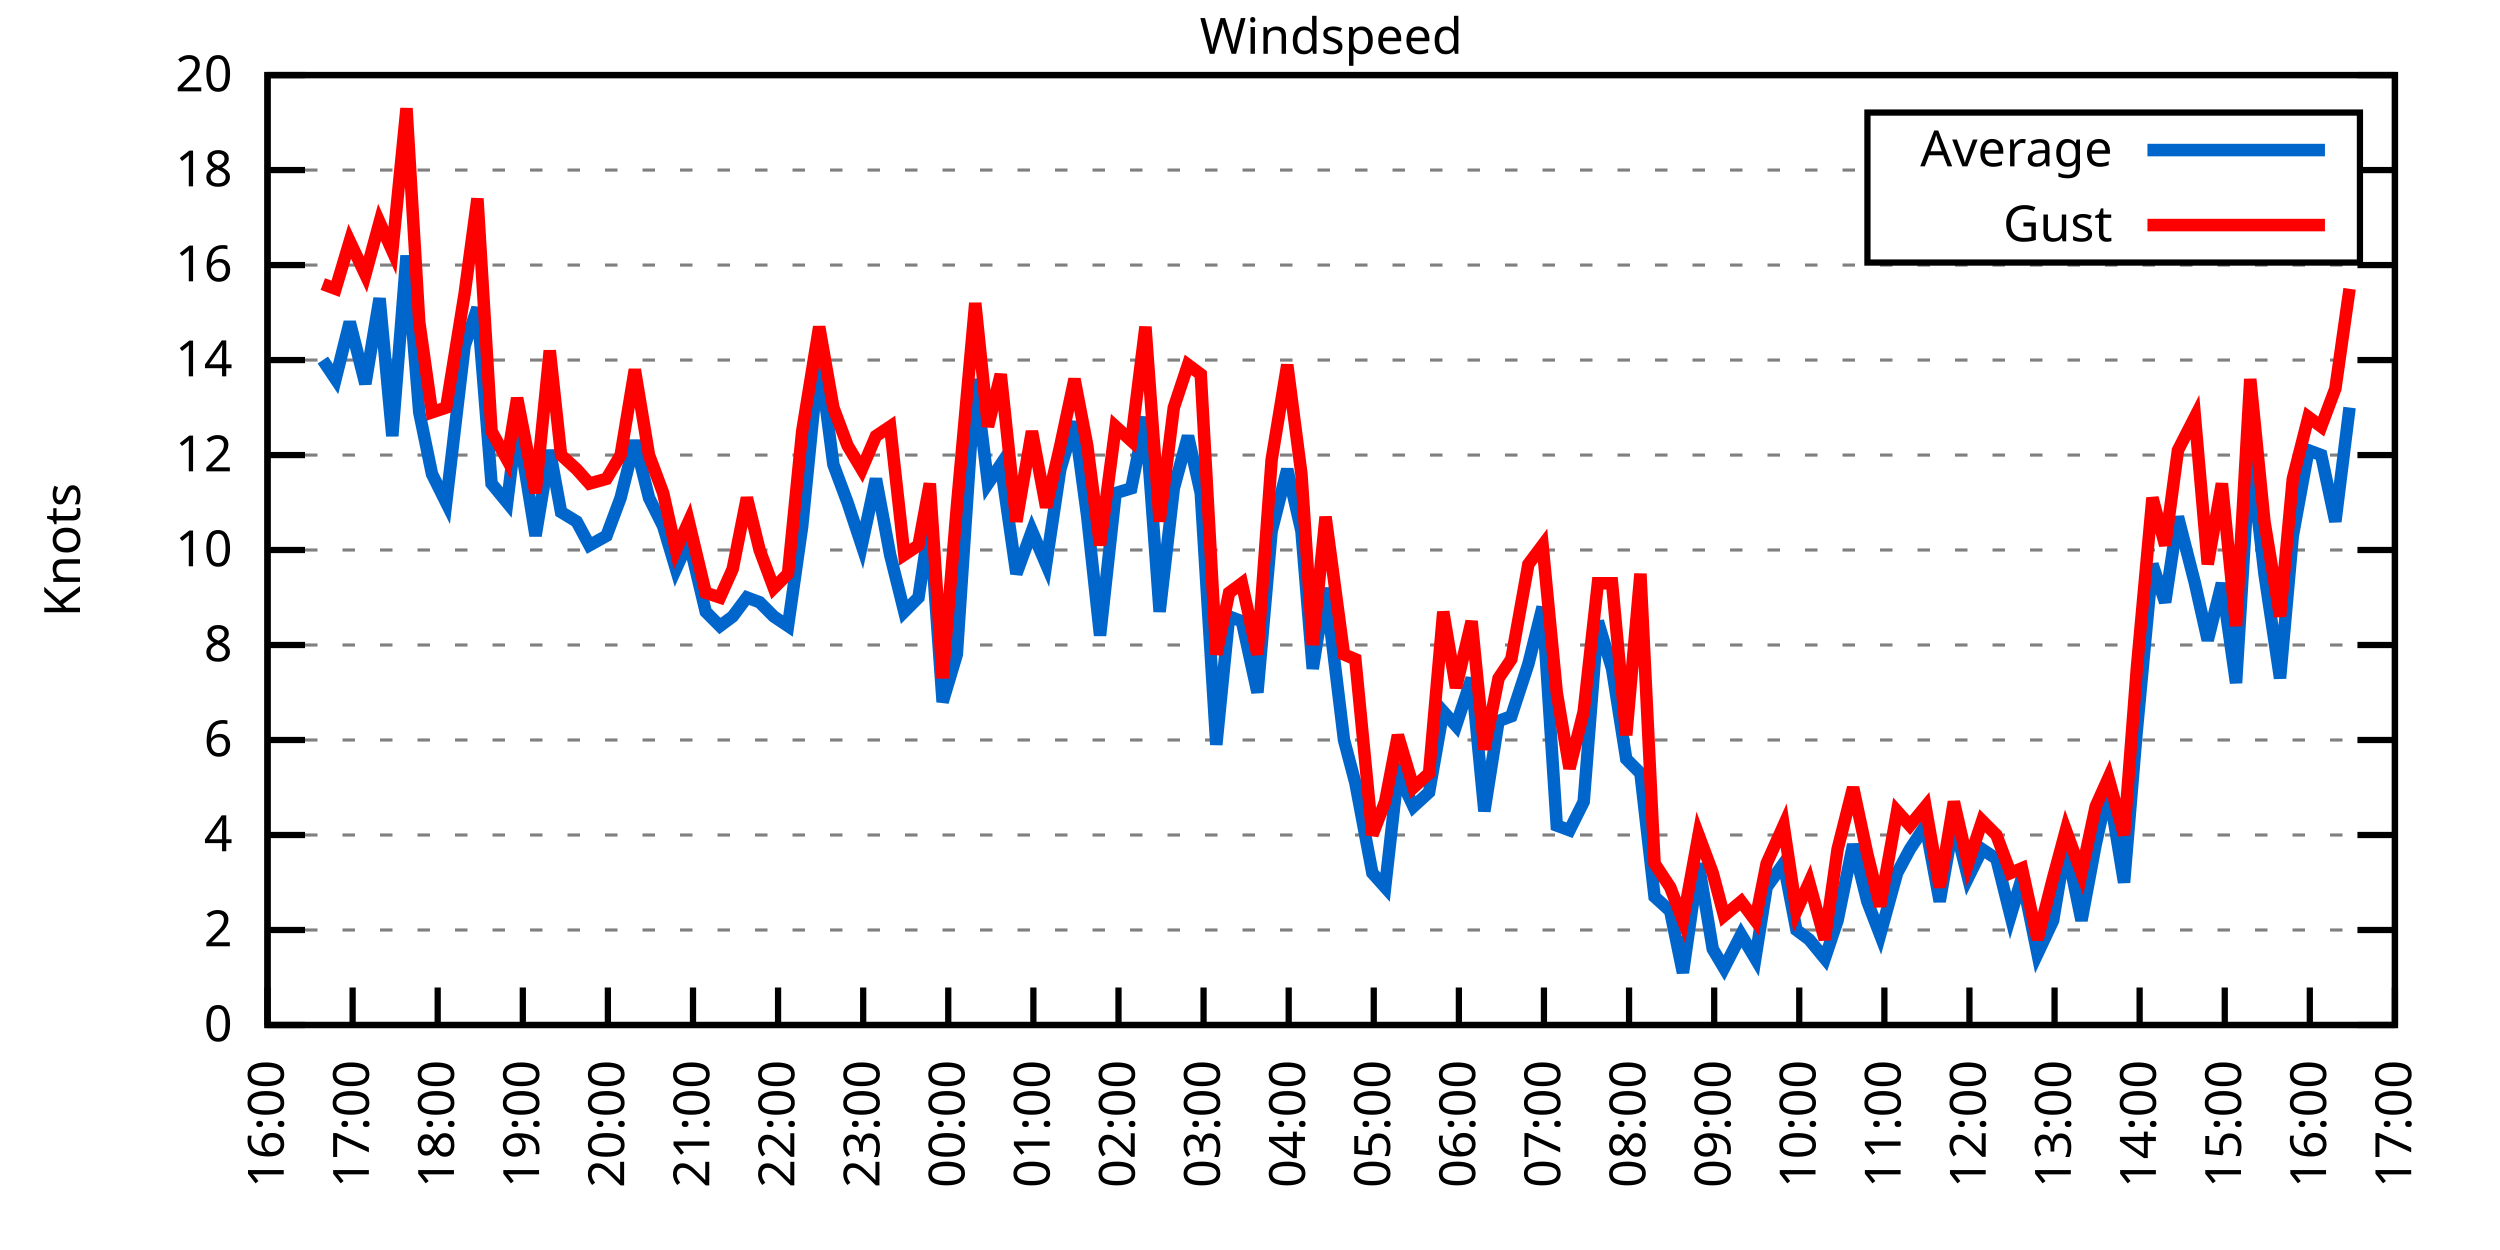
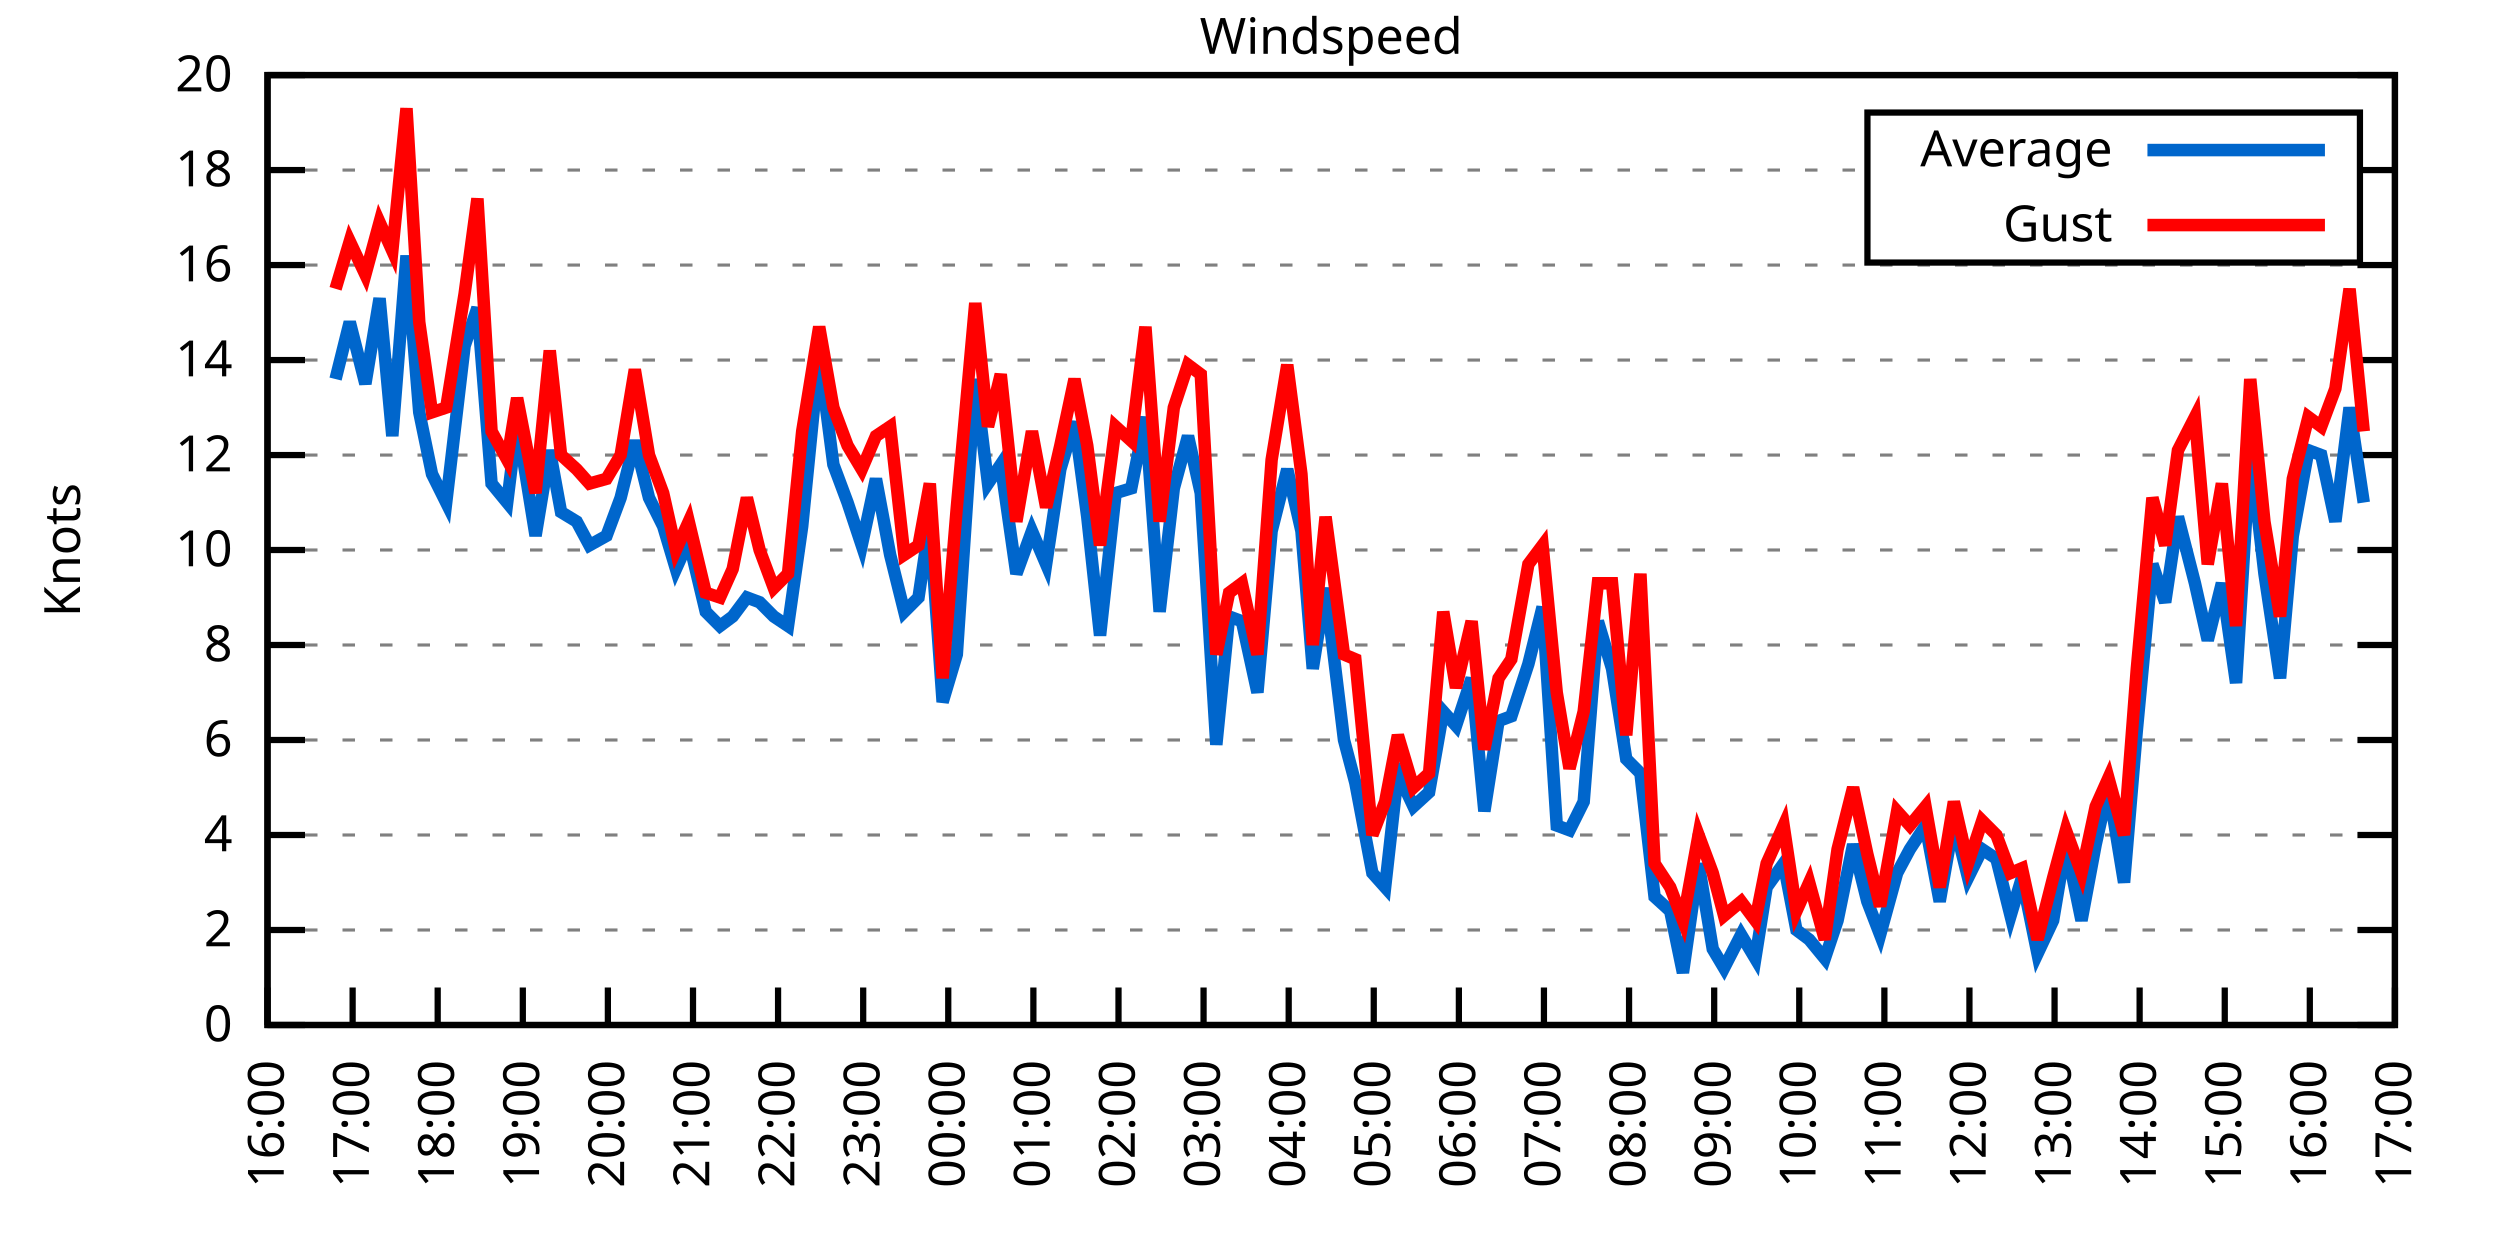
<svg xmlns="http://www.w3.org/2000/svg" xmlns:xlink="http://www.w3.org/1999/xlink" width="400" height="200" viewBox="0 0 400 200">
  <g id="gnuplot_canvas">
    <rect x="0" y="0" width="400" height="200" fill="none" />
    <defs>
      <circle id="gpDot" r="0.5" stroke-width="0.5" stroke="currentColor" />
      <path id="gpPt0" stroke-width="0.333" stroke="currentColor" d="M-1,0 h2 M0,-1 v2" />
      <path id="gpPt1" stroke-width="0.333" stroke="currentColor" d="M-1,-1 L1,1 M1,-1 L-1,1" />
      <path id="gpPt2" stroke-width="0.333" stroke="currentColor" d="M-1,0 L1,0 M0,-1 L0,1 M-1,-1 L1,1 M-1,1 L1,-1" />
      <rect id="gpPt3" stroke-width="0.333" stroke="currentColor" x="-1" y="-1" width="2" height="2" />
      <rect id="gpPt4" stroke-width="0.333" stroke="currentColor" fill="currentColor" x="-1" y="-1" width="2" height="2" />
      <circle id="gpPt5" stroke-width="0.333" stroke="currentColor" cx="0" cy="0" r="1" />
      <use xlink:href="#gpPt5" id="gpPt6" fill="currentColor" stroke="none" />
      <path id="gpPt7" stroke-width="0.333" stroke="currentColor" d="M0,-1.33 L-1.33,0.67 L1.33,0.67 z" />
      <use xlink:href="#gpPt7" id="gpPt8" fill="currentColor" stroke="none" />
      <use xlink:href="#gpPt7" id="gpPt9" stroke="currentColor" transform="rotate(180)" />
      <use xlink:href="#gpPt9" id="gpPt10" fill="currentColor" stroke="none" />
      <use xlink:href="#gpPt3" id="gpPt11" stroke="currentColor" transform="rotate(45)" />
      <use xlink:href="#gpPt11" id="gpPt12" fill="currentColor" stroke="none" />
      <path id="gpPt13" stroke-width="0.333" stroke="currentColor" d="M0,1.330 L1.265,0.411 L0.782,-1.067 L-0.782,-1.076 L-1.265,0.411 z" />
      <use xlink:href="#gpPt13" id="gpPt14" fill="currentColor" stroke="none" />
      <filter id="textbox" filterUnits="objectBoundingBox" x="0" y="0" height="1" width="1">
        <feFlood flood-color="white" flood-opacity="1" result="bgnd" />
        <feComposite in="SourceGraphic" in2="bgnd" operator="atop" />
      </filter>
      <filter id="greybox" filterUnits="objectBoundingBox" x="0" y="0" height="1" width="1">
        <feFlood flood-color="lightgrey" flood-opacity="1" result="grey" />
        <feComposite in="SourceGraphic" in2="grey" operator="atop" />
      </filter>
    </defs>
    <g fill="none" color="white" stroke="currentColor" stroke-width="1.00" stroke-linecap="butt" stroke-linejoin="miter">
</g>
    <g fill="none" color="black" stroke="currentColor" stroke-width="1.00" stroke-linecap="butt" stroke-linejoin="miter">
      <g stroke="none" shape-rendering="crispEdges">
        <polygon fill="rgb(255, 255, 255)" points="42.80,164.00 383.18,164.00 383.18,12.02 42.80,12.02 " />
      </g>
    </g>
    <g fill="none" color="black" stroke="currentColor" stroke-width="1.00" stroke-linecap="butt" stroke-linejoin="miter">
</g>
    <g fill="none" color="black" stroke="black" stroke-width="0.50" stroke-linecap="butt" stroke-linejoin="miter">
</g>
    <g fill="none" color="gray" stroke="currentColor" stroke-width="0.50" stroke-linecap="butt" stroke-linejoin="miter">
      <path stroke="gray" stroke-dasharray="2,4" class="gridline" d="M42.80,164.00 L383.19,164.00  " />
    </g>
    <g fill="none" color="gray" stroke="gray" stroke-width="1.00" stroke-linecap="butt" stroke-linejoin="miter">
</g>
    <g fill="none" color="black" stroke="currentColor" stroke-width="1.00" stroke-linecap="butt" stroke-linejoin="miter">
      <path stroke="black" d="M42.80,164.00 L48.80,164.00 M383.19,164.00 L377.19,164.00  " />
      <g transform="translate(37.20,166.60)" stroke="none" fill="black" font-family="Sans" font-size="8.00" text-anchor="end">
        <text>
          <tspan font-family="Sans"> 0</tspan>
        </text>
      </g>
    </g>
    <g fill="none" color="black" stroke="currentColor" stroke-width="1.00" stroke-linecap="butt" stroke-linejoin="miter">
</g>
    <g fill="none" color="black" stroke="black" stroke-width="0.50" stroke-linecap="butt" stroke-linejoin="miter">
</g>
    <g fill="none" color="gray" stroke="currentColor" stroke-width="0.50" stroke-linecap="butt" stroke-linejoin="miter">
      <path stroke="gray" stroke-dasharray="2,4" class="gridline" d="M42.80,148.80 L383.19,148.80  " />
    </g>
    <g fill="none" color="gray" stroke="gray" stroke-width="1.00" stroke-linecap="butt" stroke-linejoin="miter">
</g>
    <g fill="none" color="black" stroke="currentColor" stroke-width="1.00" stroke-linecap="butt" stroke-linejoin="miter">
      <path stroke="black" d="M42.80,148.80 L48.80,148.80 M383.19,148.80 L377.19,148.80  " />
      <g transform="translate(37.20,151.40)" stroke="none" fill="black" font-family="Sans" font-size="8.00" text-anchor="end">
        <text>
          <tspan font-family="Sans"> 2</tspan>
        </text>
      </g>
    </g>
    <g fill="none" color="black" stroke="currentColor" stroke-width="1.00" stroke-linecap="butt" stroke-linejoin="miter">
</g>
    <g fill="none" color="black" stroke="black" stroke-width="0.50" stroke-linecap="butt" stroke-linejoin="miter">
</g>
    <g fill="none" color="gray" stroke="currentColor" stroke-width="0.50" stroke-linecap="butt" stroke-linejoin="miter">
      <path stroke="gray" stroke-dasharray="2,4" class="gridline" d="M42.80,133.60 L383.19,133.60  " />
    </g>
    <g fill="none" color="gray" stroke="gray" stroke-width="1.00" stroke-linecap="butt" stroke-linejoin="miter">
</g>
    <g fill="none" color="black" stroke="currentColor" stroke-width="1.00" stroke-linecap="butt" stroke-linejoin="miter">
      <path stroke="black" d="M42.80,133.60 L48.80,133.60 M383.19,133.60 L377.19,133.60  " />
      <g transform="translate(37.20,136.20)" stroke="none" fill="black" font-family="Sans" font-size="8.00" text-anchor="end">
        <text>
          <tspan font-family="Sans"> 4</tspan>
        </text>
      </g>
    </g>
    <g fill="none" color="black" stroke="currentColor" stroke-width="1.00" stroke-linecap="butt" stroke-linejoin="miter">
</g>
    <g fill="none" color="black" stroke="black" stroke-width="0.50" stroke-linecap="butt" stroke-linejoin="miter">
</g>
    <g fill="none" color="gray" stroke="currentColor" stroke-width="0.50" stroke-linecap="butt" stroke-linejoin="miter">
      <path stroke="gray" stroke-dasharray="2,4" class="gridline" d="M42.80,118.40 L383.19,118.40  " />
    </g>
    <g fill="none" color="gray" stroke="gray" stroke-width="1.00" stroke-linecap="butt" stroke-linejoin="miter">
</g>
    <g fill="none" color="black" stroke="currentColor" stroke-width="1.00" stroke-linecap="butt" stroke-linejoin="miter">
      <path stroke="black" d="M42.80,118.40 L48.80,118.40 M383.19,118.40 L377.19,118.40  " />
      <g transform="translate(37.20,121.00)" stroke="none" fill="black" font-family="Sans" font-size="8.00" text-anchor="end">
        <text>
          <tspan font-family="Sans"> 6</tspan>
        </text>
      </g>
    </g>
    <g fill="none" color="black" stroke="currentColor" stroke-width="1.00" stroke-linecap="butt" stroke-linejoin="miter">
</g>
    <g fill="none" color="black" stroke="black" stroke-width="0.50" stroke-linecap="butt" stroke-linejoin="miter">
</g>
    <g fill="none" color="gray" stroke="currentColor" stroke-width="0.50" stroke-linecap="butt" stroke-linejoin="miter">
      <path stroke="gray" stroke-dasharray="2,4" class="gridline" d="M42.80,103.20 L383.19,103.20  " />
    </g>
    <g fill="none" color="gray" stroke="gray" stroke-width="1.00" stroke-linecap="butt" stroke-linejoin="miter">
</g>
    <g fill="none" color="black" stroke="currentColor" stroke-width="1.00" stroke-linecap="butt" stroke-linejoin="miter">
      <path stroke="black" d="M42.80,103.20 L48.80,103.20 M383.19,103.20 L377.19,103.20  " />
      <g transform="translate(37.20,105.80)" stroke="none" fill="black" font-family="Sans" font-size="8.00" text-anchor="end">
        <text>
          <tspan font-family="Sans"> 8</tspan>
        </text>
      </g>
    </g>
    <g fill="none" color="black" stroke="currentColor" stroke-width="1.00" stroke-linecap="butt" stroke-linejoin="miter">
</g>
    <g fill="none" color="black" stroke="black" stroke-width="0.50" stroke-linecap="butt" stroke-linejoin="miter">
</g>
    <g fill="none" color="gray" stroke="currentColor" stroke-width="0.50" stroke-linecap="butt" stroke-linejoin="miter">
      <path stroke="gray" stroke-dasharray="2,4" class="gridline" d="M42.80,88.00 L383.19,88.00  " />
    </g>
    <g fill="none" color="gray" stroke="gray" stroke-width="1.00" stroke-linecap="butt" stroke-linejoin="miter">
</g>
    <g fill="none" color="black" stroke="currentColor" stroke-width="1.00" stroke-linecap="butt" stroke-linejoin="miter">
      <path stroke="black" d="M42.80,88.00 L48.80,88.00 M383.19,88.00 L377.19,88.00  " />
      <g transform="translate(37.20,90.60)" stroke="none" fill="black" font-family="Sans" font-size="8.00" text-anchor="end">
        <text>
          <tspan font-family="Sans"> 10</tspan>
        </text>
      </g>
    </g>
    <g fill="none" color="black" stroke="currentColor" stroke-width="1.00" stroke-linecap="butt" stroke-linejoin="miter">
</g>
    <g fill="none" color="black" stroke="black" stroke-width="0.50" stroke-linecap="butt" stroke-linejoin="miter">
</g>
    <g fill="none" color="gray" stroke="currentColor" stroke-width="0.50" stroke-linecap="butt" stroke-linejoin="miter">
      <path stroke="gray" stroke-dasharray="2,4" class="gridline" d="M42.80,72.81 L383.19,72.81  " />
    </g>
    <g fill="none" color="gray" stroke="gray" stroke-width="1.00" stroke-linecap="butt" stroke-linejoin="miter">
</g>
    <g fill="none" color="black" stroke="currentColor" stroke-width="1.00" stroke-linecap="butt" stroke-linejoin="miter">
      <path stroke="black" d="M42.80,72.81 L48.80,72.81 M383.19,72.81 L377.19,72.81  " />
      <g transform="translate(37.20,75.41)" stroke="none" fill="black" font-family="Sans" font-size="8.00" text-anchor="end">
        <text>
          <tspan font-family="Sans"> 12</tspan>
        </text>
      </g>
    </g>
    <g fill="none" color="black" stroke="currentColor" stroke-width="1.00" stroke-linecap="butt" stroke-linejoin="miter">
</g>
    <g fill="none" color="black" stroke="black" stroke-width="0.50" stroke-linecap="butt" stroke-linejoin="miter">
</g>
    <g fill="none" color="gray" stroke="currentColor" stroke-width="0.50" stroke-linecap="butt" stroke-linejoin="miter">
      <path stroke="gray" stroke-dasharray="2,4" class="gridline" d="M42.80,57.61 L383.19,57.61  " />
    </g>
    <g fill="none" color="gray" stroke="gray" stroke-width="1.00" stroke-linecap="butt" stroke-linejoin="miter">
</g>
    <g fill="none" color="black" stroke="currentColor" stroke-width="1.00" stroke-linecap="butt" stroke-linejoin="miter">
      <path stroke="black" d="M42.80,57.61 L48.80,57.61 M383.19,57.61 L377.19,57.61  " />
      <g transform="translate(37.20,60.21)" stroke="none" fill="black" font-family="Sans" font-size="8.00" text-anchor="end">
        <text>
          <tspan font-family="Sans"> 14</tspan>
        </text>
      </g>
    </g>
    <g fill="none" color="black" stroke="currentColor" stroke-width="1.00" stroke-linecap="butt" stroke-linejoin="miter">
</g>
    <g fill="none" color="black" stroke="black" stroke-width="0.50" stroke-linecap="butt" stroke-linejoin="miter">
</g>
    <g fill="none" color="gray" stroke="currentColor" stroke-width="0.50" stroke-linecap="butt" stroke-linejoin="miter">
      <path stroke="gray" stroke-dasharray="2,4" class="gridline" d="M42.80,42.41 L383.19,42.41  " />
    </g>
    <g fill="none" color="gray" stroke="gray" stroke-width="1.00" stroke-linecap="butt" stroke-linejoin="miter">
</g>
    <g fill="none" color="black" stroke="currentColor" stroke-width="1.00" stroke-linecap="butt" stroke-linejoin="miter">
      <path stroke="black" d="M42.80,42.41 L48.80,42.41 M383.19,42.41 L377.19,42.41  " />
      <g transform="translate(37.20,45.01)" stroke="none" fill="black" font-family="Sans" font-size="8.00" text-anchor="end">
        <text>
          <tspan font-family="Sans"> 16</tspan>
        </text>
      </g>
    </g>
    <g fill="none" color="black" stroke="currentColor" stroke-width="1.00" stroke-linecap="butt" stroke-linejoin="miter">
</g>
    <g fill="none" color="black" stroke="black" stroke-width="0.50" stroke-linecap="butt" stroke-linejoin="miter">
</g>
    <g fill="none" color="gray" stroke="currentColor" stroke-width="0.50" stroke-linecap="butt" stroke-linejoin="miter">
      <path stroke="gray" stroke-dasharray="2,4" class="gridline" d="M42.80,27.21 L298.79,27.21 M377.59,27.21 L383.19,27.21  " />
    </g>
    <g fill="none" color="gray" stroke="gray" stroke-width="1.00" stroke-linecap="butt" stroke-linejoin="miter">
</g>
    <g fill="none" color="black" stroke="currentColor" stroke-width="1.00" stroke-linecap="butt" stroke-linejoin="miter">
      <path stroke="black" d="M42.80,27.21 L48.80,27.21 M383.19,27.21 L377.19,27.21  " />
      <g transform="translate(37.20,29.81)" stroke="none" fill="black" font-family="Sans" font-size="8.00" text-anchor="end">
        <text>
          <tspan font-family="Sans"> 18</tspan>
        </text>
      </g>
    </g>
    <g fill="none" color="black" stroke="currentColor" stroke-width="1.00" stroke-linecap="butt" stroke-linejoin="miter">
</g>
    <g fill="none" color="black" stroke="black" stroke-width="0.50" stroke-linecap="butt" stroke-linejoin="miter">
</g>
    <g fill="none" color="gray" stroke="currentColor" stroke-width="0.50" stroke-linecap="butt" stroke-linejoin="miter">
      <path stroke="gray" stroke-dasharray="2,4" class="gridline" d="M42.80,12.01 L383.19,12.01  " />
    </g>
    <g fill="none" color="gray" stroke="gray" stroke-width="1.00" stroke-linecap="butt" stroke-linejoin="miter">
</g>
    <g fill="none" color="black" stroke="currentColor" stroke-width="1.00" stroke-linecap="butt" stroke-linejoin="miter">
      <path stroke="black" d="M42.80,12.01 L48.80,12.01 M383.19,12.01 L377.19,12.01  " />
      <g transform="translate(37.20,14.61)" stroke="none" fill="black" font-family="Sans" font-size="8.00" text-anchor="end">
        <text>
          <tspan font-family="Sans"> 20</tspan>
        </text>
      </g>
    </g>
    <g fill="none" color="black" stroke="currentColor" stroke-width="1.00" stroke-linecap="butt" stroke-linejoin="miter">
      <path stroke="black" d="M42.80,164.00 L42.80,158.00  " />
      <g transform="translate(45.40,169.60) rotate(270.00)" stroke="none" fill="black" font-family="Sans" font-size="8.00" text-anchor="end">
        <text>
          <tspan font-family="Sans">16:00</tspan>
        </text>
      </g>
    </g>
    <g fill="none" color="black" stroke="currentColor" stroke-width="1.00" stroke-linecap="butt" stroke-linejoin="miter">
      <path stroke="black" d="M56.42,164.00 L56.42,158.00  " />
      <g transform="translate(59.02,169.60) rotate(270.00)" stroke="none" fill="black" font-family="Sans" font-size="8.00" text-anchor="end">
        <text>
          <tspan font-family="Sans">17:00</tspan>
        </text>
      </g>
    </g>
    <g fill="none" color="black" stroke="currentColor" stroke-width="1.00" stroke-linecap="butt" stroke-linejoin="miter">
      <path stroke="black" d="M70.03,164.00 L70.03,158.00  " />
      <g transform="translate(72.63,169.60) rotate(270.00)" stroke="none" fill="black" font-family="Sans" font-size="8.00" text-anchor="end">
        <text>
          <tspan font-family="Sans">18:00</tspan>
        </text>
      </g>
    </g>
    <g fill="none" color="black" stroke="currentColor" stroke-width="1.00" stroke-linecap="butt" stroke-linejoin="miter">
      <path stroke="black" d="M83.65,164.00 L83.65,158.00  " />
      <g transform="translate(86.25,169.60) rotate(270.00)" stroke="none" fill="black" font-family="Sans" font-size="8.00" text-anchor="end">
        <text>
          <tspan font-family="Sans">19:00</tspan>
        </text>
      </g>
    </g>
    <g fill="none" color="black" stroke="currentColor" stroke-width="1.00" stroke-linecap="butt" stroke-linejoin="miter">
      <path stroke="black" d="M97.26,164.00 L97.26,158.00  " />
      <g transform="translate(99.86,169.60) rotate(270.00)" stroke="none" fill="black" font-family="Sans" font-size="8.00" text-anchor="end">
        <text>
          <tspan font-family="Sans">20:00</tspan>
        </text>
      </g>
    </g>
    <g fill="none" color="black" stroke="currentColor" stroke-width="1.00" stroke-linecap="butt" stroke-linejoin="miter">
      <path stroke="black" d="M110.88,164.00 L110.88,158.00  " />
      <g transform="translate(113.48,169.60) rotate(270.00)" stroke="none" fill="black" font-family="Sans" font-size="8.00" text-anchor="end">
        <text>
          <tspan font-family="Sans">21:00</tspan>
        </text>
      </g>
    </g>
    <g fill="none" color="black" stroke="currentColor" stroke-width="1.00" stroke-linecap="butt" stroke-linejoin="miter">
      <path stroke="black" d="M124.49,164.00 L124.49,158.00  " />
      <g transform="translate(127.09,169.60) rotate(270.00)" stroke="none" fill="black" font-family="Sans" font-size="8.00" text-anchor="end">
        <text>
          <tspan font-family="Sans">22:00</tspan>
        </text>
      </g>
    </g>
    <g fill="none" color="black" stroke="currentColor" stroke-width="1.00" stroke-linecap="butt" stroke-linejoin="miter">
      <path stroke="black" d="M138.11,164.00 L138.11,158.00  " />
      <g transform="translate(140.71,169.60) rotate(270.00)" stroke="none" fill="black" font-family="Sans" font-size="8.00" text-anchor="end">
        <text>
          <tspan font-family="Sans">23:00</tspan>
        </text>
      </g>
    </g>
    <g fill="none" color="black" stroke="currentColor" stroke-width="1.00" stroke-linecap="butt" stroke-linejoin="miter">
      <path stroke="black" d="M151.72,164.00 L151.72,158.00  " />
      <g transform="translate(154.32,169.60) rotate(270.00)" stroke="none" fill="black" font-family="Sans" font-size="8.00" text-anchor="end">
        <text>
          <tspan font-family="Sans">00:00</tspan>
        </text>
      </g>
    </g>
    <g fill="none" color="black" stroke="currentColor" stroke-width="1.00" stroke-linecap="butt" stroke-linejoin="miter">
      <path stroke="black" d="M165.34,164.00 L165.34,158.00  " />
      <g transform="translate(167.94,169.60) rotate(270.00)" stroke="none" fill="black" font-family="Sans" font-size="8.00" text-anchor="end">
        <text>
          <tspan font-family="Sans">01:00</tspan>
        </text>
      </g>
    </g>
    <g fill="none" color="black" stroke="currentColor" stroke-width="1.00" stroke-linecap="butt" stroke-linejoin="miter">
      <path stroke="black" d="M178.96,164.00 L178.96,158.00  " />
      <g transform="translate(181.56,169.60) rotate(270.00)" stroke="none" fill="black" font-family="Sans" font-size="8.00" text-anchor="end">
        <text>
          <tspan font-family="Sans">02:00</tspan>
        </text>
      </g>
    </g>
    <g fill="none" color="black" stroke="currentColor" stroke-width="1.00" stroke-linecap="butt" stroke-linejoin="miter">
      <path stroke="black" d="M192.57,164.00 L192.57,158.00  " />
      <g transform="translate(195.17,169.60) rotate(270.00)" stroke="none" fill="black" font-family="Sans" font-size="8.00" text-anchor="end">
        <text>
          <tspan font-family="Sans">03:00</tspan>
        </text>
      </g>
    </g>
    <g fill="none" color="black" stroke="currentColor" stroke-width="1.00" stroke-linecap="butt" stroke-linejoin="miter">
      <path stroke="black" d="M206.19,164.00 L206.19,158.00  " />
      <g transform="translate(208.79,169.60) rotate(270.00)" stroke="none" fill="black" font-family="Sans" font-size="8.00" text-anchor="end">
        <text>
          <tspan font-family="Sans">04:00</tspan>
        </text>
      </g>
    </g>
    <g fill="none" color="black" stroke="currentColor" stroke-width="1.00" stroke-linecap="butt" stroke-linejoin="miter">
      <path stroke="black" d="M219.80,164.00 L219.80,158.00  " />
      <g transform="translate(222.40,169.60) rotate(270.00)" stroke="none" fill="black" font-family="Sans" font-size="8.00" text-anchor="end">
        <text>
          <tspan font-family="Sans">05:00</tspan>
        </text>
      </g>
    </g>
    <g fill="none" color="black" stroke="currentColor" stroke-width="1.00" stroke-linecap="butt" stroke-linejoin="miter">
      <path stroke="black" d="M233.42,164.00 L233.42,158.00  " />
      <g transform="translate(236.02,169.60) rotate(270.00)" stroke="none" fill="black" font-family="Sans" font-size="8.00" text-anchor="end">
        <text>
          <tspan font-family="Sans">06:00</tspan>
        </text>
      </g>
    </g>
    <g fill="none" color="black" stroke="currentColor" stroke-width="1.00" stroke-linecap="butt" stroke-linejoin="miter">
      <path stroke="black" d="M247.03,164.00 L247.03,158.00  " />
      <g transform="translate(249.63,169.60) rotate(270.00)" stroke="none" fill="black" font-family="Sans" font-size="8.00" text-anchor="end">
        <text>
          <tspan font-family="Sans">07:00</tspan>
        </text>
      </g>
    </g>
    <g fill="none" color="black" stroke="currentColor" stroke-width="1.00" stroke-linecap="butt" stroke-linejoin="miter">
      <path stroke="black" d="M260.65,164.00 L260.65,158.00  " />
      <g transform="translate(263.25,169.60) rotate(270.00)" stroke="none" fill="black" font-family="Sans" font-size="8.00" text-anchor="end">
        <text>
          <tspan font-family="Sans">08:00</tspan>
        </text>
      </g>
    </g>
    <g fill="none" color="black" stroke="currentColor" stroke-width="1.00" stroke-linecap="butt" stroke-linejoin="miter">
      <path stroke="black" d="M274.27,164.00 L274.27,158.00  " />
      <g transform="translate(276.87,169.60) rotate(270.00)" stroke="none" fill="black" font-family="Sans" font-size="8.00" text-anchor="end">
        <text>
          <tspan font-family="Sans">09:00</tspan>
        </text>
      </g>
    </g>
    <g fill="none" color="black" stroke="currentColor" stroke-width="1.00" stroke-linecap="butt" stroke-linejoin="miter">
      <path stroke="black" d="M287.88,164.00 L287.88,158.00  " />
      <g transform="translate(290.48,169.60) rotate(270.00)" stroke="none" fill="black" font-family="Sans" font-size="8.00" text-anchor="end">
        <text>
          <tspan font-family="Sans">10:00</tspan>
        </text>
      </g>
    </g>
    <g fill="none" color="black" stroke="currentColor" stroke-width="1.00" stroke-linecap="butt" stroke-linejoin="miter">
      <path stroke="black" d="M301.50,164.00 L301.50,158.00  " />
      <g transform="translate(304.10,169.60) rotate(270.00)" stroke="none" fill="black" font-family="Sans" font-size="8.00" text-anchor="end">
        <text>
          <tspan font-family="Sans">11:00</tspan>
        </text>
      </g>
    </g>
    <g fill="none" color="black" stroke="currentColor" stroke-width="1.00" stroke-linecap="butt" stroke-linejoin="miter">
      <path stroke="black" d="M315.11,164.00 L315.11,158.00  " />
      <g transform="translate(317.71,169.60) rotate(270.00)" stroke="none" fill="black" font-family="Sans" font-size="8.00" text-anchor="end">
        <text>
          <tspan font-family="Sans">12:00</tspan>
        </text>
      </g>
    </g>
    <g fill="none" color="black" stroke="currentColor" stroke-width="1.00" stroke-linecap="butt" stroke-linejoin="miter">
      <path stroke="black" d="M328.73,164.00 L328.73,158.00  " />
      <g transform="translate(331.33,169.60) rotate(270.00)" stroke="none" fill="black" font-family="Sans" font-size="8.00" text-anchor="end">
        <text>
          <tspan font-family="Sans">13:00</tspan>
        </text>
      </g>
    </g>
    <g fill="none" color="black" stroke="currentColor" stroke-width="1.00" stroke-linecap="butt" stroke-linejoin="miter">
      <path stroke="black" d="M342.34,164.00 L342.34,158.00  " />
      <g transform="translate(344.94,169.60) rotate(270.00)" stroke="none" fill="black" font-family="Sans" font-size="8.00" text-anchor="end">
        <text>
          <tspan font-family="Sans">14:00</tspan>
        </text>
      </g>
    </g>
    <g fill="none" color="black" stroke="currentColor" stroke-width="1.00" stroke-linecap="butt" stroke-linejoin="miter">
      <path stroke="black" d="M355.96,164.00 L355.96,158.00  " />
      <g transform="translate(358.56,169.60) rotate(270.00)" stroke="none" fill="black" font-family="Sans" font-size="8.00" text-anchor="end">
        <text>
          <tspan font-family="Sans">15:00</tspan>
        </text>
      </g>
    </g>
    <g fill="none" color="black" stroke="currentColor" stroke-width="1.00" stroke-linecap="butt" stroke-linejoin="miter">
      <path stroke="black" d="M369.57,164.00 L369.57,158.00  " />
      <g transform="translate(372.17,169.60) rotate(270.00)" stroke="none" fill="black" font-family="Sans" font-size="8.00" text-anchor="end">
        <text>
          <tspan font-family="Sans">16:00</tspan>
        </text>
      </g>
    </g>
    <g fill="none" color="black" stroke="currentColor" stroke-width="1.00" stroke-linecap="butt" stroke-linejoin="miter">
      <path stroke="black" d="M383.19,164.00 L383.19,158.00  " />
      <g transform="translate(385.79,169.60) rotate(270.00)" stroke="none" fill="black" font-family="Sans" font-size="8.00" text-anchor="end">
        <text>
          <tspan font-family="Sans">17:00</tspan>
        </text>
      </g>
    </g>
    <g fill="none" color="black" stroke="currentColor" stroke-width="1.00" stroke-linecap="butt" stroke-linejoin="miter">
</g>
    <g fill="none" color="black" stroke="currentColor" stroke-width="1.00" stroke-linecap="butt" stroke-linejoin="miter">
      <path stroke="black" d="M42.80,12.01 L42.80,164.00 L383.19,164.00 L383.19,12.01 L42.80,12.01 Z  " />
    </g>
    <g fill="none" color="black" stroke="currentColor" stroke-width="1.00" stroke-linecap="butt" stroke-linejoin="miter">
</g>
    <g fill="none" color="black" stroke="currentColor" stroke-width="1.00" stroke-linecap="butt" stroke-linejoin="miter">
      <path stroke="black" d="M298.79,42.01 L298.79,18.01 L377.59,18.01 L377.59,42.01 L298.79,42.01 Z  " />
    </g>
    <g id="Windspeed_plot_1">
      <g fill="none" color="white" stroke="black" stroke-width="2.00" stroke-linecap="butt" stroke-linejoin="miter">
</g>
      <g fill="none" color="black" stroke="currentColor" stroke-width="2.00" stroke-linecap="butt" stroke-linejoin="miter">
        <g transform="translate(337.99,26.61)" stroke="none" fill="black" font-family="Sans" font-size="8.00" text-anchor="end">
          <text>
            <tspan font-family="Sans">Average</tspan>
          </text>
        </g>
      </g>
      <g fill="none" color="black" stroke="currentColor" stroke-width="2.00" stroke-linecap="butt" stroke-linejoin="miter">
-         <path stroke="rgb(  0, 102, 204)" d="M343.59,24.01 L371.99,24.01 M51.65,57.61 L53.69,60.65 L55.96,51.53 L58.46,61.41 L60.73,47.73 L62.77,69.77   L65.04,40.89 L67.08,65.97 L69.12,75.85 L71.39,80.41 L74.34,55.33 L76.39,49.25 L78.65,77.37 L81.15,80.41   L82.74,67.49 L85.69,85.73 L87.96,72.05 L89.77,81.93 L92.27,83.45 L94.31,87.25 L97.04,85.73 L99.30,79.65   L101.57,70.53 L103.84,79.65 L106.11,84.21 L108.15,91.04 L110.20,86.49 L112.92,97.88 L115.19,100.16 L117.23,98.64   L119.50,95.60 L121.54,96.36 L123.81,98.64 L126.08,100.16 L128.35,84.21 L131.07,56.85 L133.34,74.33 L135.61,80.41   L137.88,87.25 L140.15,76.61 L142.42,88.76 L144.69,97.88 L146.96,95.60 L148.77,83.45 L150.82,112.32 L153.09,104.72   L156.04,60.65 L158.08,77.37 L160.12,74.33 L162.62,91.80 L165.11,84.97 L167.38,90.28 L169.65,75.09 L171.92,67.49   L173.96,82.69 L176.01,101.68 L178.50,78.89 L181.00,78.13 L183.27,66.73 L185.54,97.88 L187.81,78.13 L190.08,69.77   L192.12,78.89 L194.61,119.16 L196.66,98.64 L198.70,99.40 L201.19,110.80 L203.46,84.97 L205.96,75.09 L208.23,84.97   L210.04,107.00 L212.09,94.08 L215.04,118.40 L216.85,125.24 L219.58,139.68 L221.62,141.96 L223.66,123.72 L226.16,129.04   L228.65,126.76 L230.92,113.84 L232.96,116.12 L235.46,108.52 L237.50,129.80 L239.77,115.36 L241.81,114.60 L244.54,106.24   L246.81,97.12 L249.08,132.08 L251.12,132.84 L253.39,128.28 L255.66,99.40 L257.93,107.00 L260.20,121.44 L262.47,123.72   L264.73,143.48 L267.23,145.76 L269.27,155.64 L271.77,138.16 L274.04,151.84 L275.85,154.88 L278.58,149.56 L280.85,153.36   L282.66,141.96 L285.38,138.16 L287.43,148.80 L289.47,150.32 L291.97,153.36 L294.01,147.28 L296.50,135.12 L298.77,144.24   L300.82,149.56 L303.54,139.68 L305.58,135.88 L308.08,132.08 L310.35,144.24 L312.62,131.32 L314.89,140.44 L317.15,135.88   L319.42,137.40 L321.69,146.52 L323.51,140.44 L326.00,152.60 L328.50,147.28 L330.54,135.12 L333.04,147.28 L335.31,135.12   L337.35,126.00 L339.85,141.20 L341.89,116.88 L344.39,90.28 L346.43,96.36 L348.47,82.69 L351.19,93.32 L353.24,102.44   L355.50,93.32 L357.77,109.28 L360.04,72.05 L362.31,91.80 L364.81,108.52 L366.85,85.73 L369.35,72.05 L371.39,72.81   L373.66,83.45 L375.93,65.21  " />
+         <path stroke="rgb(  0, 102, 204)" d="M343.59,24.01 L371.99,24.01 M53.69,60.65 L55.96,51.53 L58.46,61.41 L60.73,47.73 L62.77,69.77 L65.04,40.89   L67.08,65.97 L69.12,75.85 L71.39,80.41 L74.34,55.33 L76.39,49.25 L78.65,77.37 L81.15,80.41 L82.74,67.49   L85.69,85.73 L87.96,72.05 L89.77,81.93 L92.27,83.45 L94.31,87.25 L97.04,85.73 L99.30,79.65 L101.57,70.53   L103.84,79.65 L106.11,84.21 L108.15,91.04 L110.20,86.49 L112.92,97.88 L115.19,100.16 L117.23,98.64 L119.50,95.60   L121.54,96.36 L123.81,98.64 L126.08,100.16 L128.35,84.21 L131.07,56.85 L133.34,74.33 L135.61,80.41 L137.88,87.25   L140.15,76.61 L142.42,88.76 L144.69,97.88 L146.96,95.60 L148.77,83.45 L150.82,112.32 L153.09,104.72 L156.04,60.65   L158.08,77.37 L160.12,74.33 L162.62,91.80 L165.11,84.97 L167.38,90.28 L169.65,75.09 L171.92,67.49 L173.96,82.69   L176.01,101.68 L178.50,78.89 L181.00,78.13 L183.27,66.73 L185.54,97.88 L187.81,78.13 L190.08,69.77 L192.12,78.89   L194.61,119.16 L196.66,98.64 L198.70,99.40 L201.19,110.80 L203.46,84.97 L205.96,75.09 L208.23,84.97 L210.04,107.00   L212.09,94.08 L215.04,118.40 L216.85,125.24 L219.58,139.68 L221.62,141.96 L223.66,123.72 L226.16,129.04 L228.65,126.76   L230.92,113.84 L232.96,116.12 L235.46,108.52 L237.50,129.80 L239.77,115.36 L241.81,114.60 L244.54,106.24 L246.81,97.12   L249.08,132.08 L251.12,132.84 L253.39,128.28 L255.66,99.40 L257.93,107.00 L260.20,121.44 L262.47,123.72 L264.73,143.48   L267.23,145.76 L269.27,155.64 L271.77,138.16 L274.04,151.84 L275.85,154.88 L278.58,149.56 L280.85,153.36 L282.66,141.96   L285.38,138.16 L287.43,148.80 L289.47,150.32 L291.97,153.36 L294.01,147.28 L296.50,135.12 L298.77,144.24 L300.82,149.56   L303.54,139.68 L305.58,135.88 L308.08,132.08 L310.35,144.24 L312.62,131.32 L314.89,140.44 L317.15,135.88 L319.42,137.40   L321.69,146.52 L323.51,140.44 L326.00,152.60 L328.50,147.28 L330.54,135.12 L333.04,147.28 L335.31,135.12 L337.35,126.00   L339.85,141.20 L341.89,116.88 L344.39,90.28 L346.43,96.36 L348.47,82.69 L351.19,93.32 L353.24,102.44 L355.50,93.32   L357.77,109.28 L360.04,72.05 L362.31,91.80 L364.81,108.52 L366.85,85.73 L369.35,72.05 L371.39,72.81 L373.66,83.45   L375.93,65.21 L378.20,80.41  " />
      </g>
    </g>
    <g id="Windspeed_plot_2">
      <g fill="none" color="black" stroke="currentColor" stroke-width="2.00" stroke-linecap="butt" stroke-linejoin="miter">
        <g transform="translate(337.99,38.61)" stroke="none" fill="black" font-family="Sans" font-size="8.00" text-anchor="end">
          <text>
            <tspan font-family="Sans">Gust</tspan>
          </text>
        </g>
      </g>
      <g fill="none" color="black" stroke="currentColor" stroke-width="2.00" stroke-linecap="butt" stroke-linejoin="miter">
-         <path stroke="rgb(255,   0,   0)" d="M343.59,36.01 L371.99,36.01 M51.65,45.45 L53.69,46.21 L55.96,38.61 L58.46,43.93 L60.73,35.57 L62.77,40.13   L65.04,17.33 L67.08,51.53 L69.12,65.97 L71.39,65.21 L74.34,46.97 L76.39,31.77 L78.65,69.01 L81.15,73.57   L82.74,63.69 L85.69,78.89 L87.96,56.09 L89.77,72.81 L92.27,75.09 L94.31,77.37 L97.04,76.61 L99.30,72.81   L101.57,59.13 L103.84,72.81 L106.11,78.89 L108.15,88.00 L110.20,83.45 L112.92,94.84 L115.19,95.60 L117.23,91.04   L119.50,79.65 L121.54,88.00 L123.81,94.08 L126.08,91.80 L128.35,69.01 L131.07,52.29 L133.34,65.21 L135.61,71.29   L137.88,75.09 L140.15,69.77 L142.42,68.25 L144.69,88.76 L146.96,87.25 L148.77,77.37 L150.82,108.52 L153.09,81.17   L156.04,48.49 L158.08,68.25 L160.12,59.89 L162.62,83.45 L165.11,69.01 L167.38,81.17 L169.65,71.29 L171.92,60.65   L173.96,71.29 L176.01,87.25 L178.50,68.25 L181.00,70.53 L183.27,52.29 L185.54,83.45 L187.81,65.21 L190.08,58.37   L192.12,59.89 L194.61,104.72 L196.66,94.84 L198.70,93.32 L201.19,104.72 L203.46,73.57 L205.96,58.37 L208.23,75.85   L210.04,103.20 L212.09,82.69 L215.04,104.72 L216.85,105.48 L219.58,133.60 L221.62,128.28 L223.66,117.64 L226.16,126.00   L228.65,123.72 L230.92,97.88 L232.96,110.04 L235.46,99.40 L237.50,119.92 L239.77,108.52 L241.81,105.48 L244.54,90.28   L246.81,87.25 L249.08,110.80 L251.12,122.96 L253.39,113.84 L255.66,93.32 L257.93,93.32 L260.20,117.64 L262.47,91.80   L264.73,138.16 L267.23,141.96 L269.27,147.28 L271.77,133.60 L274.04,139.68 L275.85,146.52 L278.58,144.24 L280.85,147.28   L282.66,138.16 L285.38,132.08 L287.43,145.76 L289.47,141.20 L291.97,150.32 L294.01,135.88 L296.50,126.00 L298.77,136.64   L300.82,145.00 L303.54,129.80 L305.58,132.08 L308.08,129.04 L310.35,141.96 L312.62,128.28 L314.89,138.16 L317.15,131.32   L319.42,133.60 L321.69,139.68 L323.51,138.92 L326.00,150.32 L328.50,140.44 L330.54,132.84 L333.04,139.68 L335.31,129.04   L337.35,124.48 L339.85,133.60 L341.89,107.00 L344.39,79.65 L346.43,87.25 L348.47,72.05 L351.19,66.73 L353.24,90.28   L355.50,77.37 L357.77,100.16 L360.04,60.65 L362.31,83.45 L364.81,98.64 L366.85,76.61 L369.35,66.73 L371.39,68.25   L373.66,62.17 L375.93,46.21  " />
+         <path stroke="rgb(255,   0,   0)" d="M343.59,36.01 L371.99,36.01 M53.69,46.21 L55.96,38.61 L58.46,43.93 L60.73,35.57 L62.77,40.13 L65.04,17.33   L67.08,51.53 L69.12,65.97 L71.39,65.21 L74.34,46.97 L76.39,31.77 L78.65,69.01 L81.15,73.57 L82.74,63.69   L85.69,78.89 L87.96,56.09 L89.77,72.81 L92.27,75.09 L94.31,77.37 L97.04,76.61 L99.30,72.81 L101.57,59.13   L103.84,72.81 L106.11,78.89 L108.15,88.00 L110.20,83.45 L112.92,94.84 L115.19,95.60 L117.23,91.04 L119.50,79.65   L121.54,88.00 L123.81,94.08 L126.08,91.80 L128.35,69.01 L131.07,52.29 L133.34,65.21 L135.61,71.29 L137.88,75.09   L140.15,69.77 L142.42,68.25 L144.69,88.76 L146.96,87.25 L148.77,77.37 L150.82,108.52 L153.09,81.17 L156.04,48.49   L158.08,68.25 L160.12,59.89 L162.62,83.45 L165.11,69.01 L167.38,81.17 L169.65,71.29 L171.92,60.65 L173.96,71.29   L176.01,87.25 L178.50,68.25 L181.00,70.53 L183.27,52.29 L185.54,83.45 L187.81,65.21 L190.08,58.37 L192.12,59.89   L194.61,104.72 L196.66,94.84 L198.70,93.32 L201.19,104.72 L203.46,73.57 L205.96,58.37 L208.23,75.85 L210.04,103.20   L212.09,82.69 L215.04,104.72 L216.85,105.48 L219.58,133.60 L221.62,128.28 L223.66,117.64 L226.16,126.00 L228.65,123.72   L230.92,97.88 L232.96,110.04 L235.46,99.40 L237.50,119.92 L239.77,108.52 L241.81,105.48 L244.54,90.28 L246.81,87.25   L249.08,110.80 L251.12,122.96 L253.39,113.84 L255.66,93.32 L257.93,93.32 L260.20,117.64 L262.47,91.80 L264.73,138.16   L267.23,141.96 L269.27,147.28 L271.77,133.60 L274.04,139.68 L275.85,146.52 L278.58,144.24 L280.85,147.28 L282.66,138.16   L285.38,132.08 L287.43,145.76 L289.47,141.20 L291.97,150.32 L294.01,135.88 L296.50,126.00 L298.77,136.64 L300.82,145.00   L303.54,129.80 L305.58,132.08 L308.08,129.04 L310.35,141.96 L312.62,128.28 L314.89,138.16 L317.15,131.32 L319.42,133.60   L321.69,139.68 L323.51,138.92 L326.00,150.32 L328.50,140.44 L330.54,132.84 L333.04,139.68 L335.31,129.04 L337.35,124.48   L339.85,133.60 L341.89,107.00 L344.39,79.65 L346.43,87.25 L348.47,72.05 L351.19,66.73 L353.24,90.28 L355.50,77.37   L357.77,100.16 L360.04,60.65 L362.31,83.45 L364.81,98.64 L366.85,76.61 L369.35,66.73 L371.39,68.25 L373.66,62.17   L375.93,46.21 L378.20,69.01  " />
      </g>
    </g>
    <g fill="none" color="black" stroke="currentColor" stroke-width="2.00" stroke-linecap="butt" stroke-linejoin="miter">
</g>
    <g fill="none" color="black" stroke="black" stroke-width="1.00" stroke-linecap="butt" stroke-linejoin="miter">
</g>
    <g fill="none" color="black" stroke="currentColor" stroke-width="1.00" stroke-linecap="butt" stroke-linejoin="miter">
      <path stroke="black" d="M42.80,12.01 L42.80,164.00 L383.19,164.00 L383.19,12.01 L42.80,12.01 Z  " />
      <g transform="translate(12.80,88.01) rotate(270.00)" stroke="none" fill="black" font-family="Sans" font-size="8.00" text-anchor="middle">
        <text>
          <tspan font-family="Sans">Knots</tspan>
        </text>
      </g>
    </g>
    <g fill="none" color="black" stroke="currentColor" stroke-width="1.00" stroke-linecap="butt" stroke-linejoin="miter">
</g>
    <g fill="none" color="black" stroke="currentColor" stroke-width="1.00" stroke-linecap="butt" stroke-linejoin="miter">
      <g transform="translate(212.99,8.61)" stroke="none" fill="black" font-family="Sans" font-size="8.00" text-anchor="middle">
        <text>
          <tspan font-family="Sans">Windspeed</tspan>
        </text>
      </g>
    </g>
    <g fill="none" color="black" stroke="currentColor" stroke-width="1.00" stroke-linecap="butt" stroke-linejoin="miter">
</g>
  </g>
</svg>
